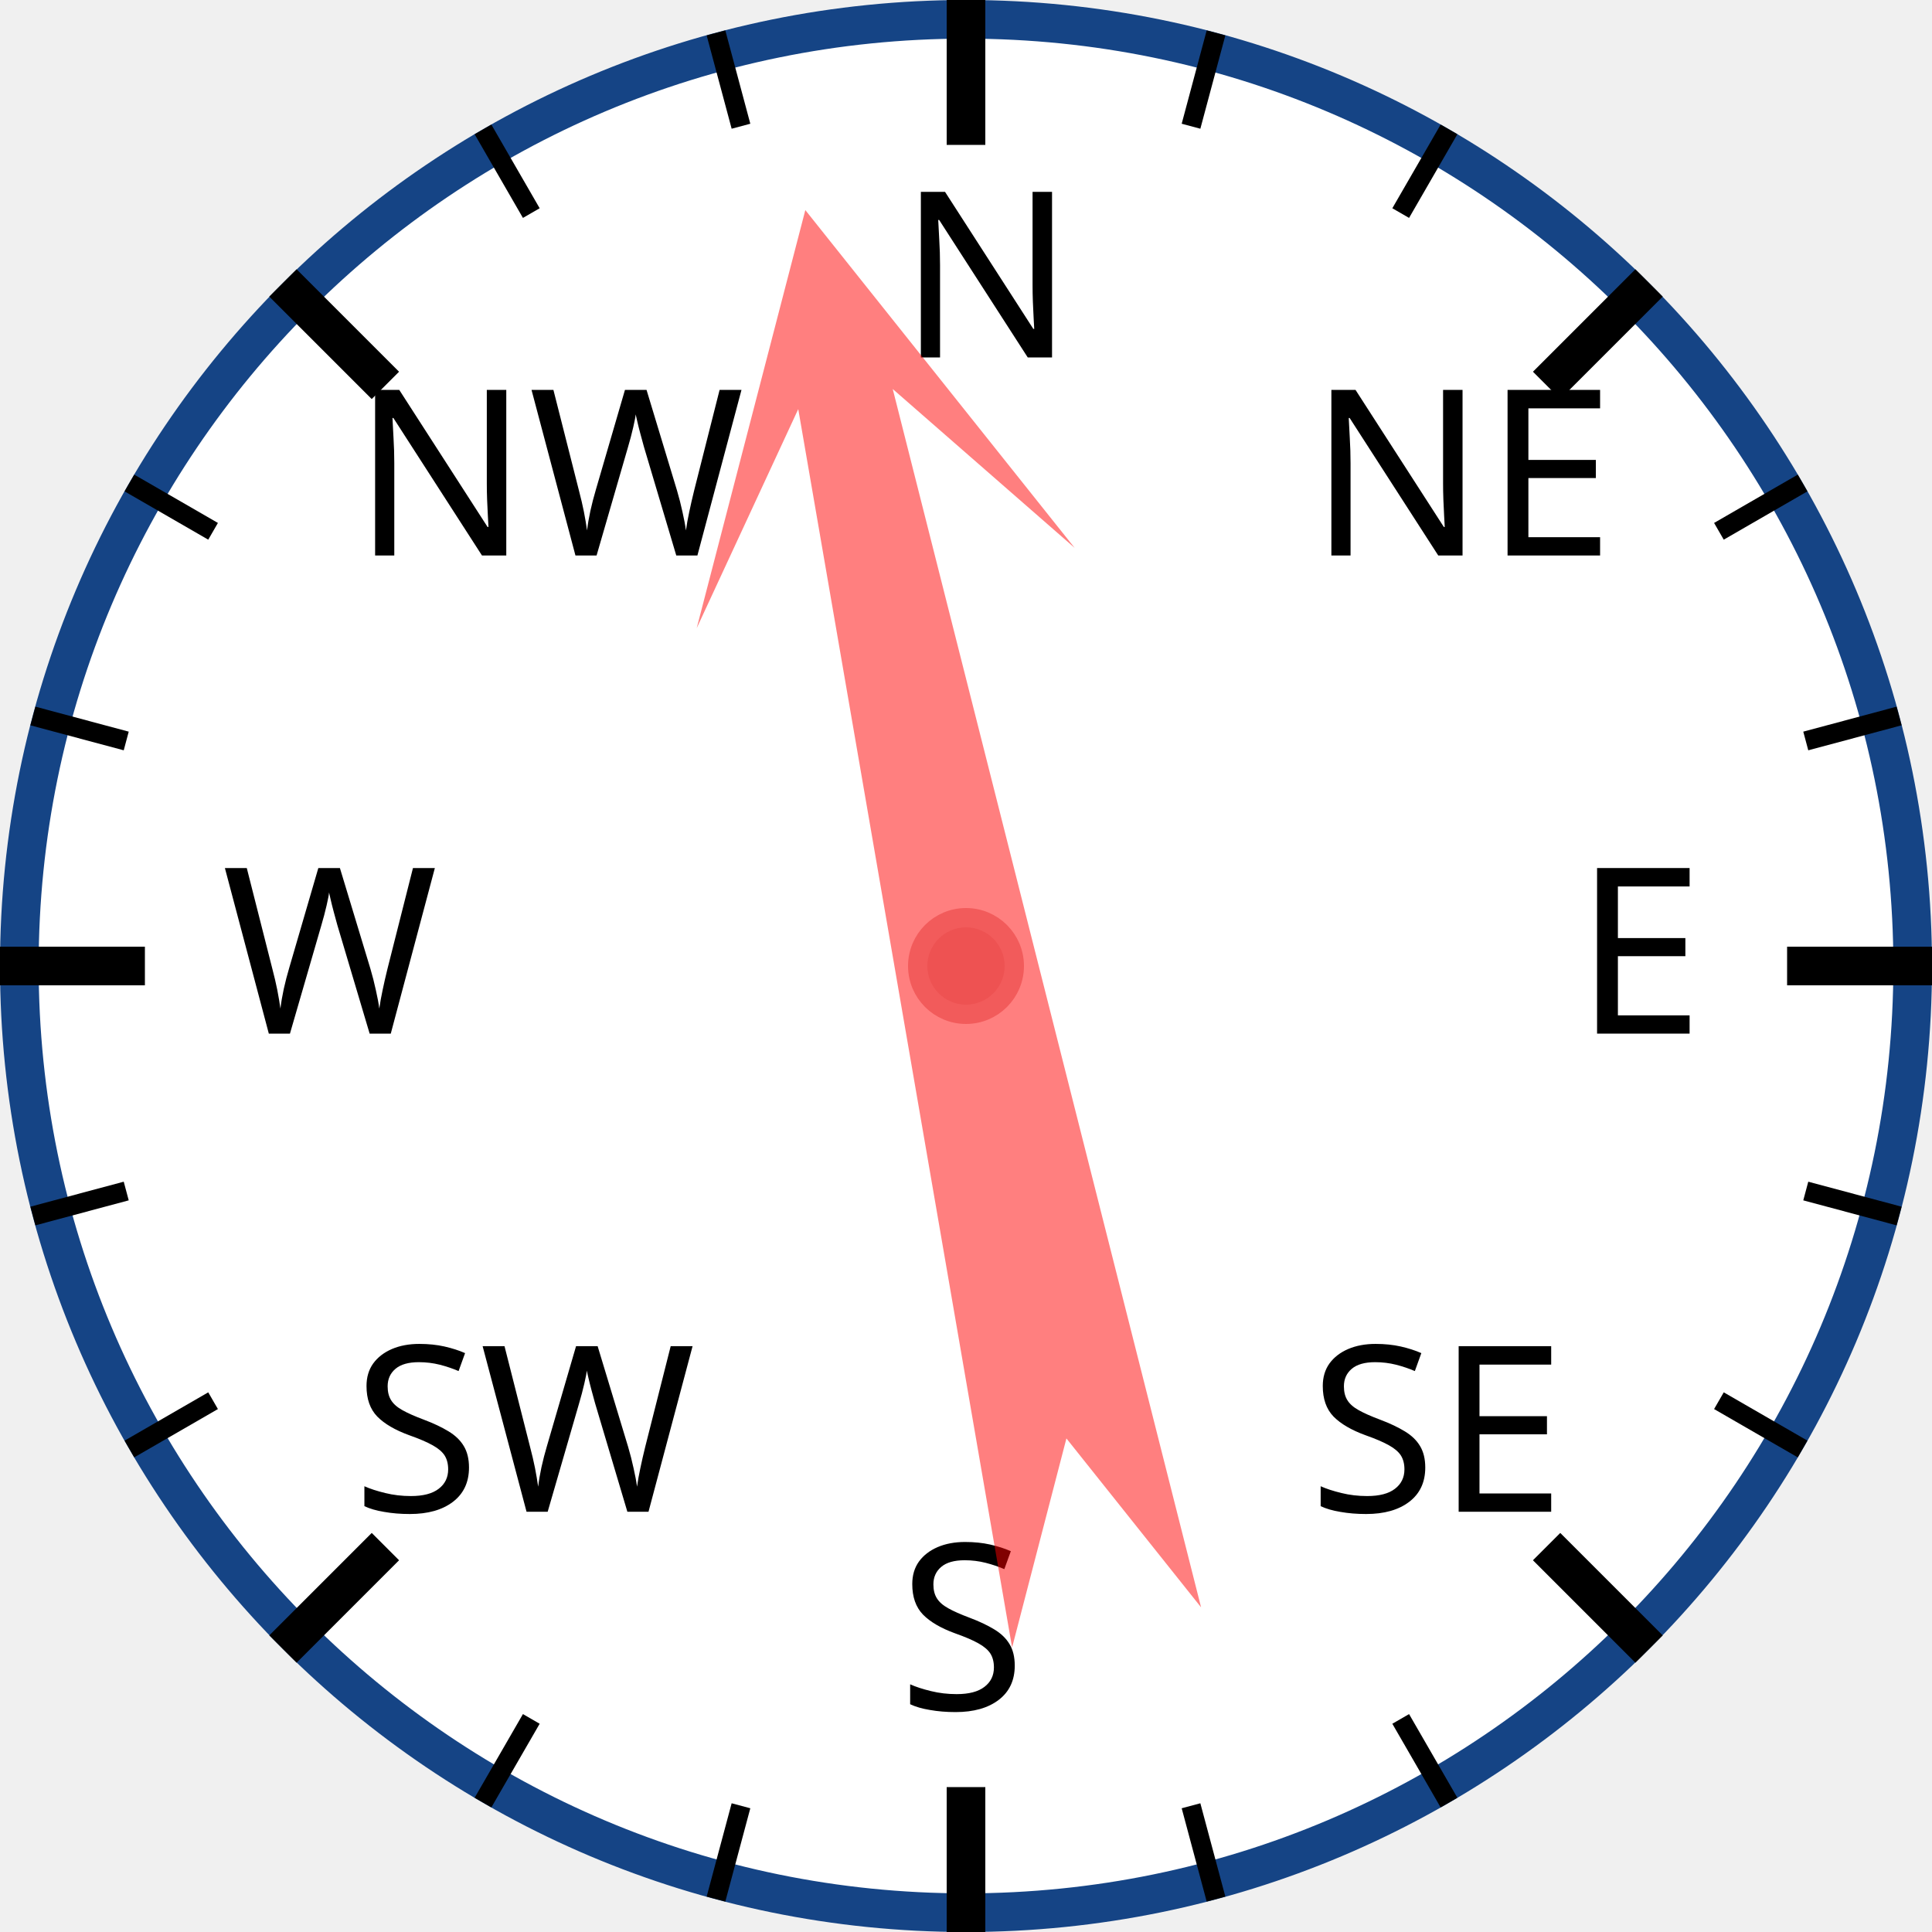
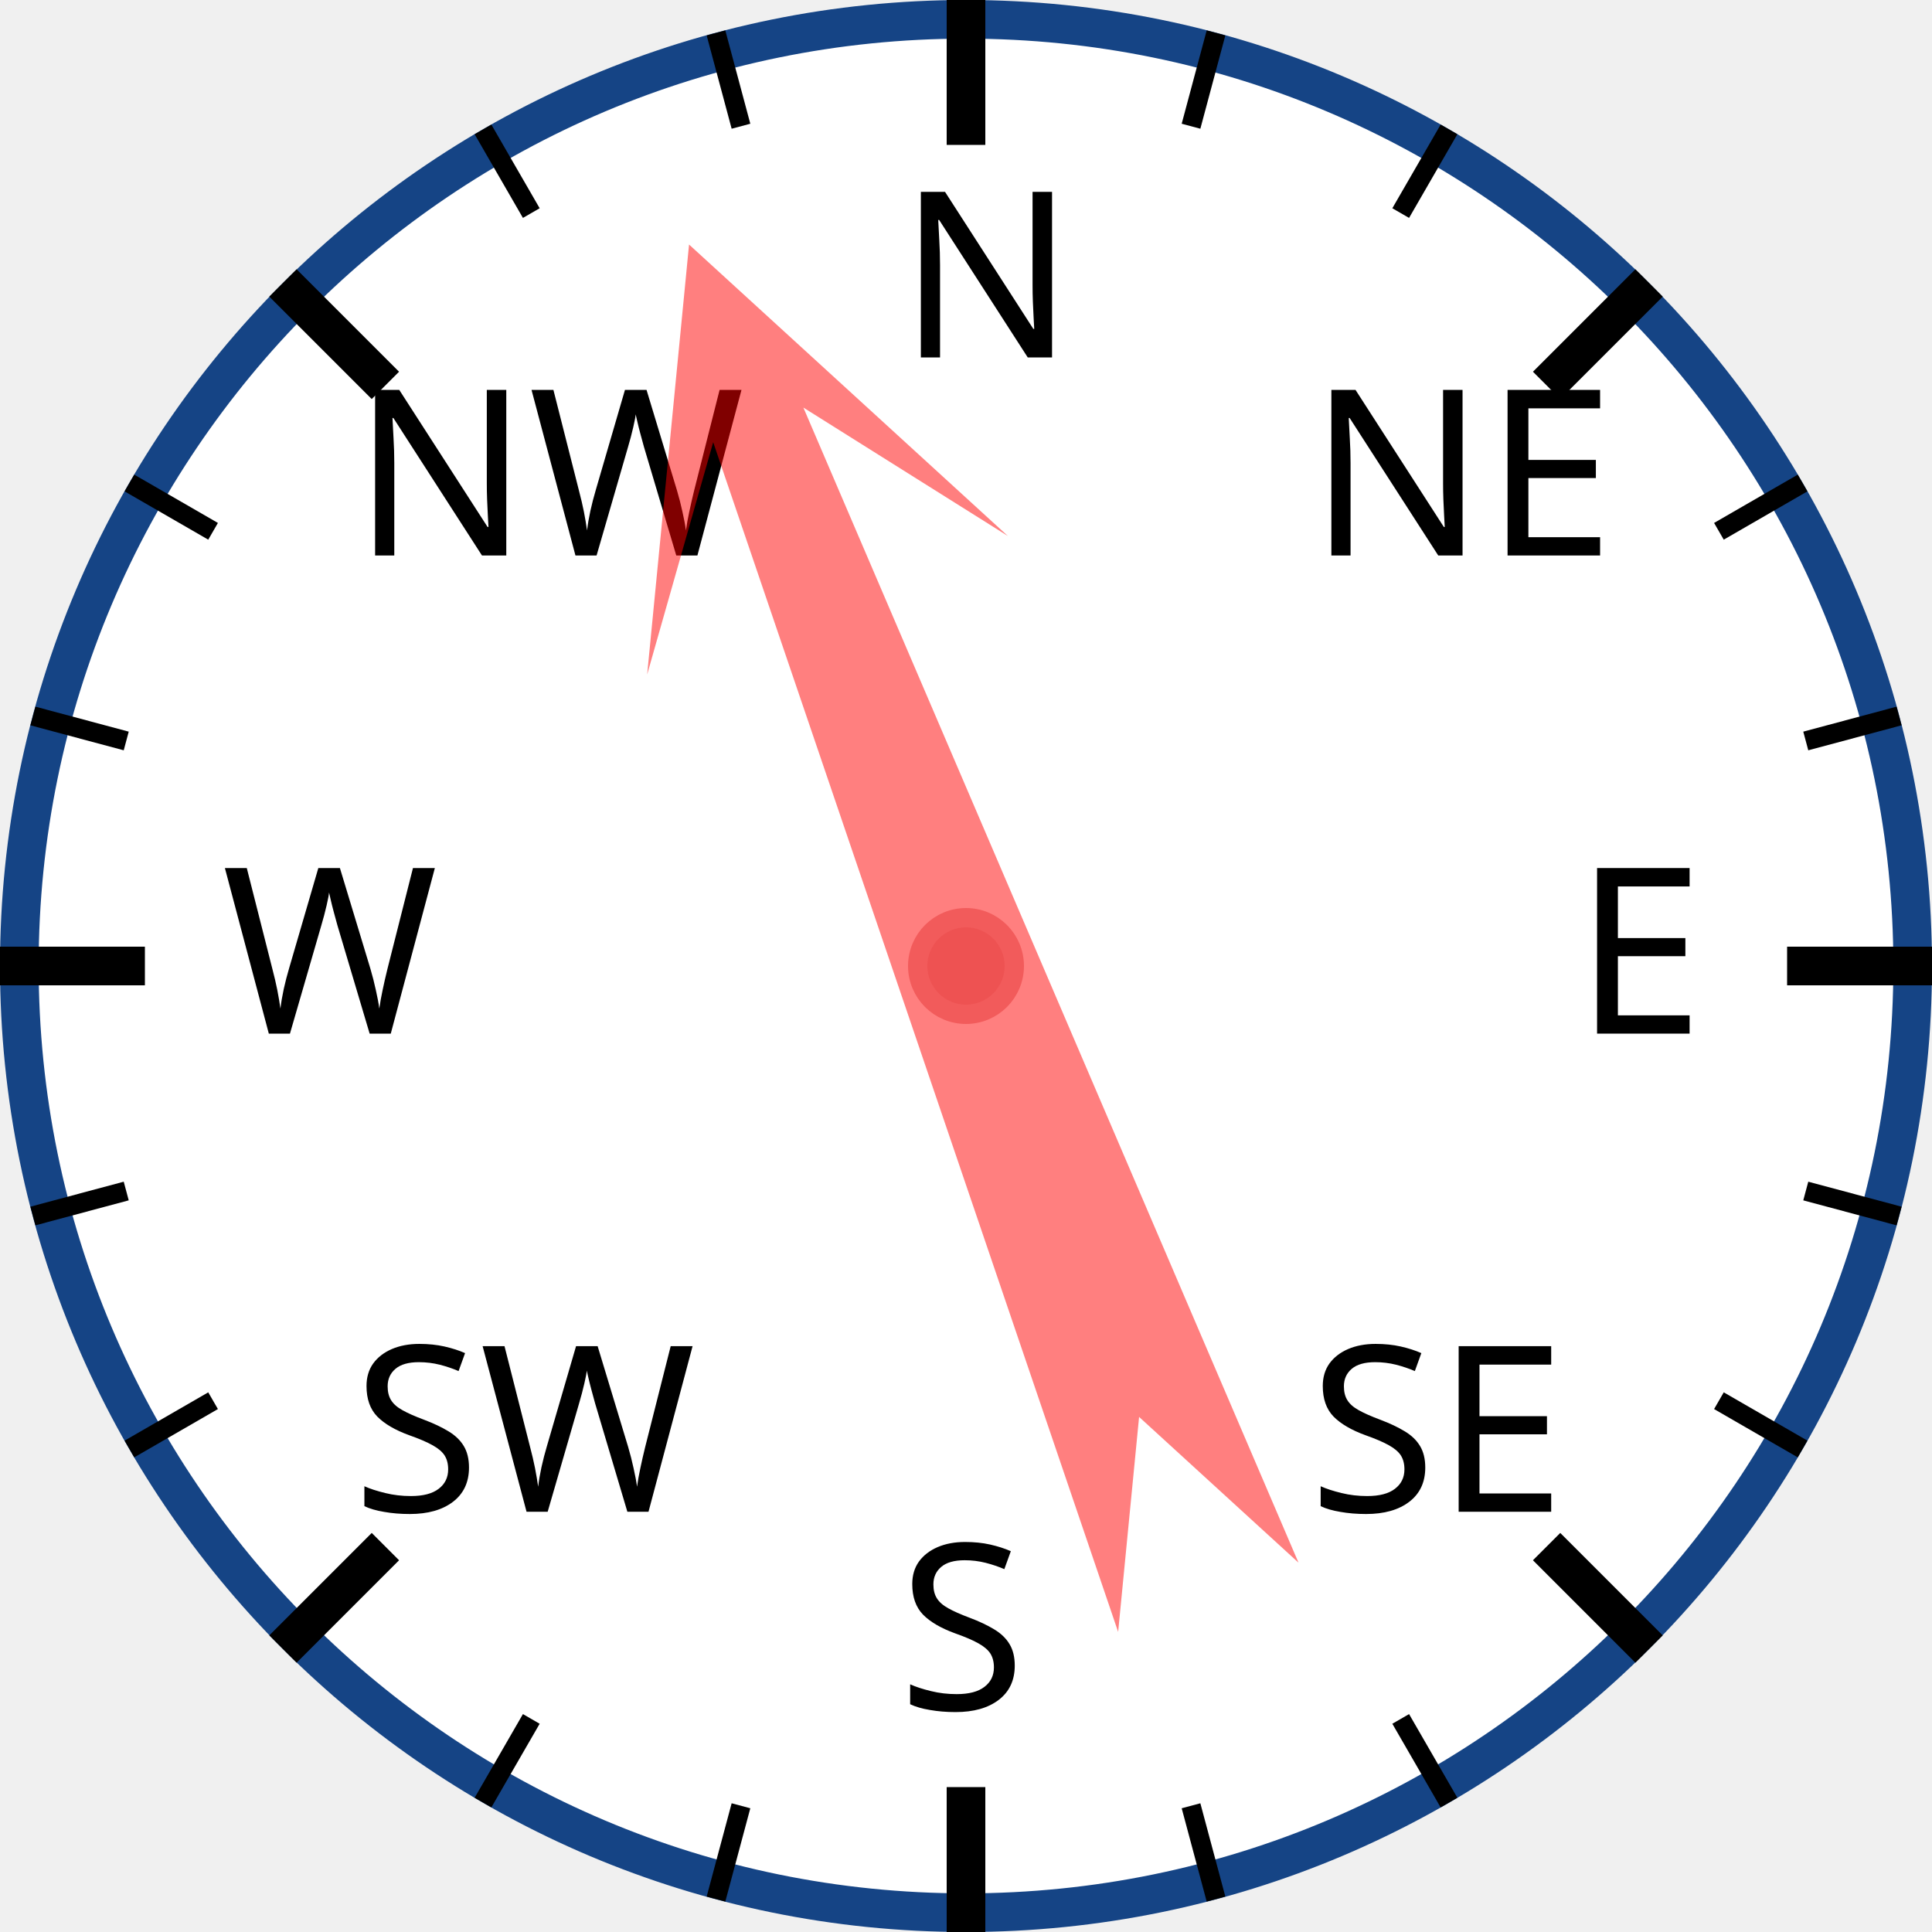
<svg xmlns="http://www.w3.org/2000/svg" width="120px" height="120px" viewBox="0 0 200 200">
  <circle cx="100" cy="100" r="98" style="fill: white; stroke: #154485; stroke-width: 4;" />
  <text x="93.0" y="37.0" style="font-family: sans-serif; font-size: 18pt;">N</text>
  <line x1="100.0" y1="0.0" x2="100.0" y2="15.0" style="stroke: black; stroke-width: 4;" />
  <line x1="74.118" y1="3.407" x2="76.706" y2="13.067" style="stroke: black; stroke-width: 2;" />
  <line x1="50" y1="13.397" x2="55" y2="22.058" style="stroke: black; stroke-width: 2;" />
  <text x="36.503" y="57.503" style="font-family: sans-serif; font-size: 18pt;">NW</text>
  <line x1="29.289" y1="29.289" x2="39.896" y2="39.896" style="stroke: black; stroke-width: 4;" />
  <line x1="13.397" y1="50" x2="22.058" y2="55" style="stroke: black; stroke-width: 2;" />
  <line x1="3.407" y1="74.118" x2="13.067" y2="76.706" style="stroke: black; stroke-width: 2;" />
  <text x="23.0" y="107.0" style="font-family: sans-serif; font-size: 18pt;">W</text>
  <line x1="0.0" y1="100.0" x2="15.0" y2="100.0" style="stroke: black; stroke-width: 4;" />
  <line x1="3.407" y1="125.882" x2="13.067" y2="123.294" style="stroke: black; stroke-width: 2;" />
  <line x1="13.397" y1="150" x2="22.058" y2="145" style="stroke: black; stroke-width: 2;" />
  <text x="36.503" y="156.497" style="font-family: sans-serif; font-size: 18pt;">SW</text>
  <line x1="29.289" y1="170.711" x2="39.896" y2="160.104" style="stroke: black; stroke-width: 4;" />
  <line x1="50" y1="186.603" x2="55" y2="177.942" style="stroke: black; stroke-width: 2;" />
  <line x1="74.118" y1="196.593" x2="76.706" y2="186.933" style="stroke: black; stroke-width: 2;" />
  <text x="93" y="177.0" style="font-family: sans-serif; font-size: 18pt;">S</text>
  <line x1="100" y1="200.0" x2="100" y2="185.0" style="stroke: black; stroke-width: 4;" />
  <line x1="125.882" y1="196.593" x2="123.294" y2="186.933" style="stroke: black; stroke-width: 2;" />
  <line x1="150.0" y1="186.603" x2="145.0" y2="177.942" style="stroke: black; stroke-width: 2;" />
  <text x="135.497" y="156.497" style="font-family: sans-serif; font-size: 18pt;">SE</text>
  <line x1="170.711" y1="170.711" x2="160.104" y2="160.104" style="stroke: black; stroke-width: 4;" />
  <line x1="186.603" y1="150" x2="177.942" y2="145" style="stroke: black; stroke-width: 2;" />
  <line x1="196.593" y1="125.882" x2="186.933" y2="123.294" style="stroke: black; stroke-width: 2;" />
  <text x="163.0" y="107" style="font-family: sans-serif; font-size: 18pt;">E</text>
  <line x1="200.0" y1="100" x2="185.0" y2="100" style="stroke: black; stroke-width: 4;" />
  <line x1="196.593" y1="74.118" x2="186.933" y2="76.706" style="stroke: black; stroke-width: 2;" />
  <line x1="186.603" y1="50" x2="177.942" y2="55" style="stroke: black; stroke-width: 2;" />
  <text x="135.497" y="57.503" style="font-family: sans-serif; font-size: 18pt;">NE</text>
  <line x1="170.711" y1="29.289" x2="160.104" y2="39.896" style="stroke: black; stroke-width: 4;" />
  <line x1="150" y1="13.397" x2="145" y2="22.058" style="stroke: black; stroke-width: 2;" />
  <line x1="125.882" y1="3.407" x2="123.294" y2="13.067" style="stroke: black; stroke-width: 2;" />
-   <polygon points="100 20 120 60 105 40 110 170 100 150 90 170 95 40 80 60" style="fill: red; fill-opacity: 0.5;" transform="rotate(348,100,100)" />
+   <polygon points="100 20 120 60 105 40 110 170 100 150 90 170 95 40 80 60" style="fill: red; fill-opacity: 0.5;" transform="rotate(339,100,100)" />
  <circle cx="100" cy="100" r="5" style="fill: #EE5252; stroke: #F25B5B; stroke-width: 2;" />
</svg>
